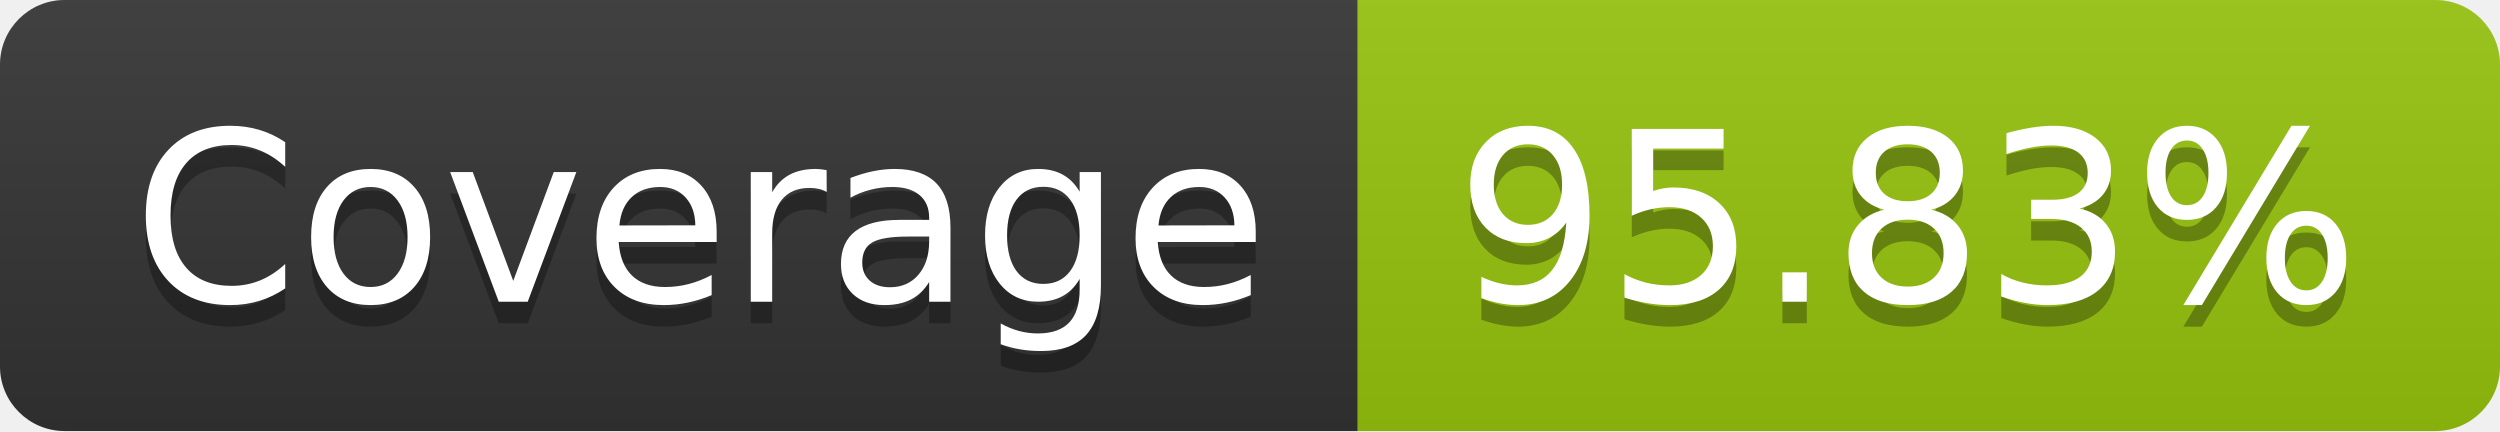
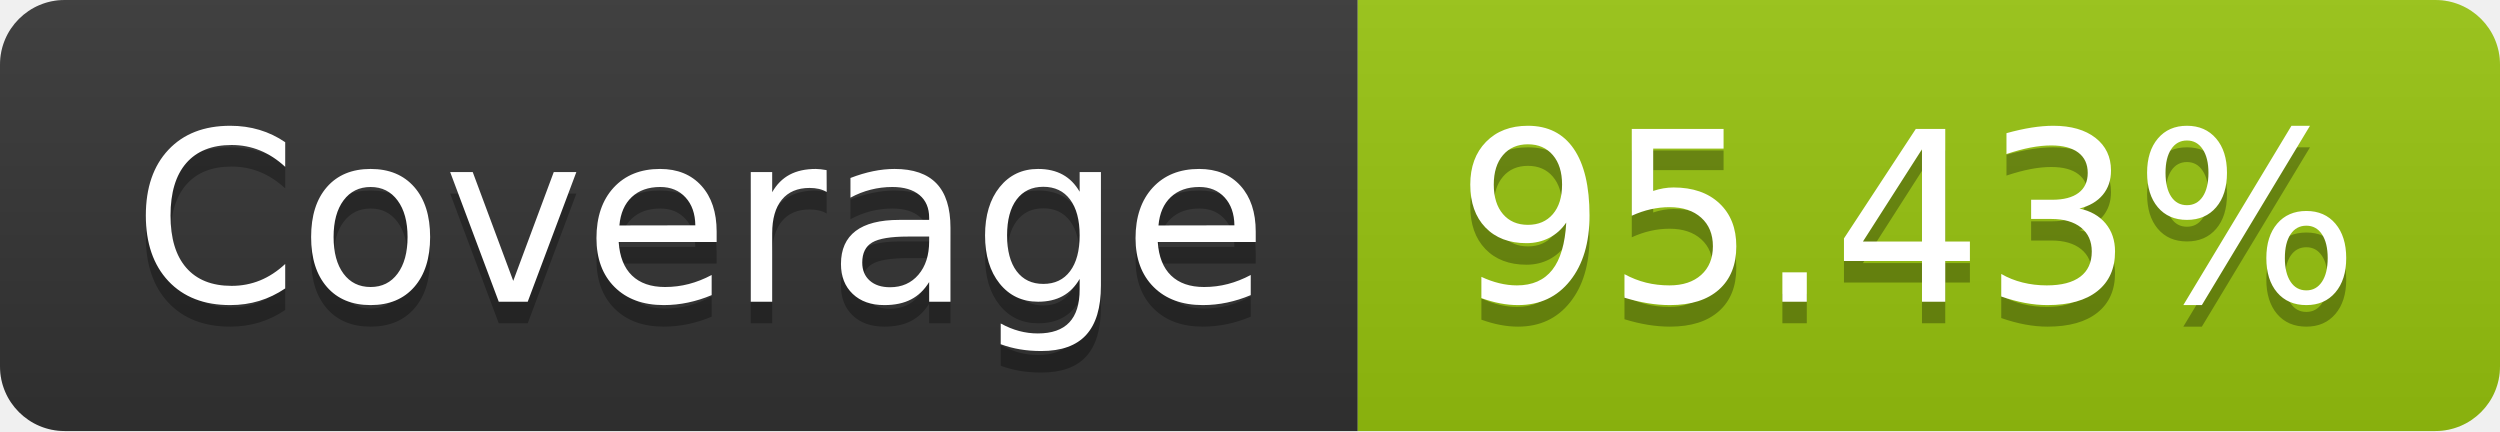
- <svg xmlns="http://www.w3.org/2000/svg" width="116" height="20" role="img" aria-label="Coverage: 95.83%">
+ <svg xmlns="http://www.w3.org/2000/svg" width="116" height="20" role="img" aria-label="Coverage: 95.43%">
  <linearGradient id="s" x2="0" y2="100%">
    <stop offset="0" stop-color="#bbb" stop-opacity=".1" />
    <stop offset="1" stop-opacity=".1" />
  </linearGradient>
  <clipPath id="r">
    <rect width="116" height="20" rx="3" fill="#fff" />
  </clipPath>
  <g clip-path="url(#r)">
    <rect width="63" height="20" fill="#333" />
    <rect x="63" width="53" height="20" fill="#97c40f" />
    <rect width="116" height="20" fill="url(#s)" />
  </g>
  <g fill="#fff" text-anchor="middle" font-family="Verdana,Geneva,DejaVu Sans,sans-serif" text-rendering="geometricPrecision" font-size="110">
    <text aria-hidden="true" x="325" y="150" fill="#010101" fill-opacity=".3" transform="scale(.1)" textLength="530">Coverage</text>
    <text x="325" y="140" transform="scale(.1)" fill="#fff" textLength="530">Coverage</text>
-     <text aria-hidden="true" x="885" y="150" fill="#010101" fill-opacity=".3" transform="scale(.1)" textLength="430">95.83%</text>
-     <text x="885" y="140" transform="scale(.1)" fill="#fff" textLength="430">95.83%</text>
+     <text aria-hidden="true" x="885" y="150" fill="#010101" fill-opacity=".3" transform="scale(.1)" textLength="430">95.43%</text>
+     <text x="885" y="140" transform="scale(.1)" fill="#fff" textLength="430">95.43%</text>
  </g>
</svg>
